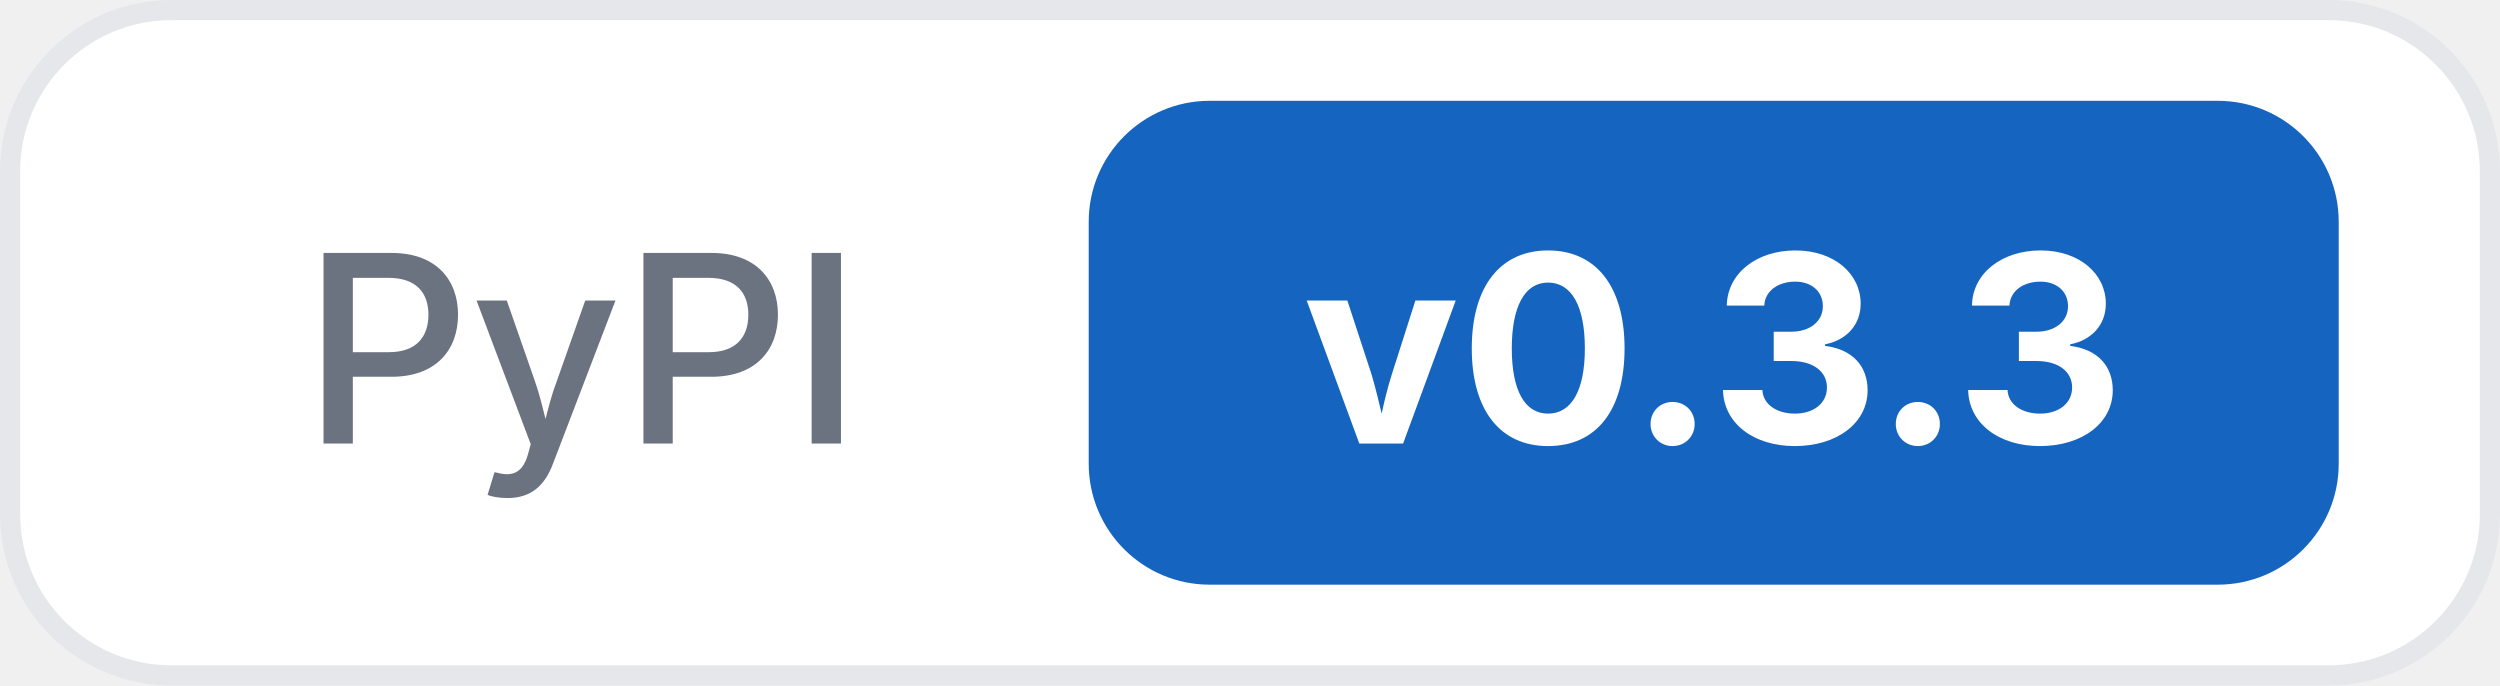
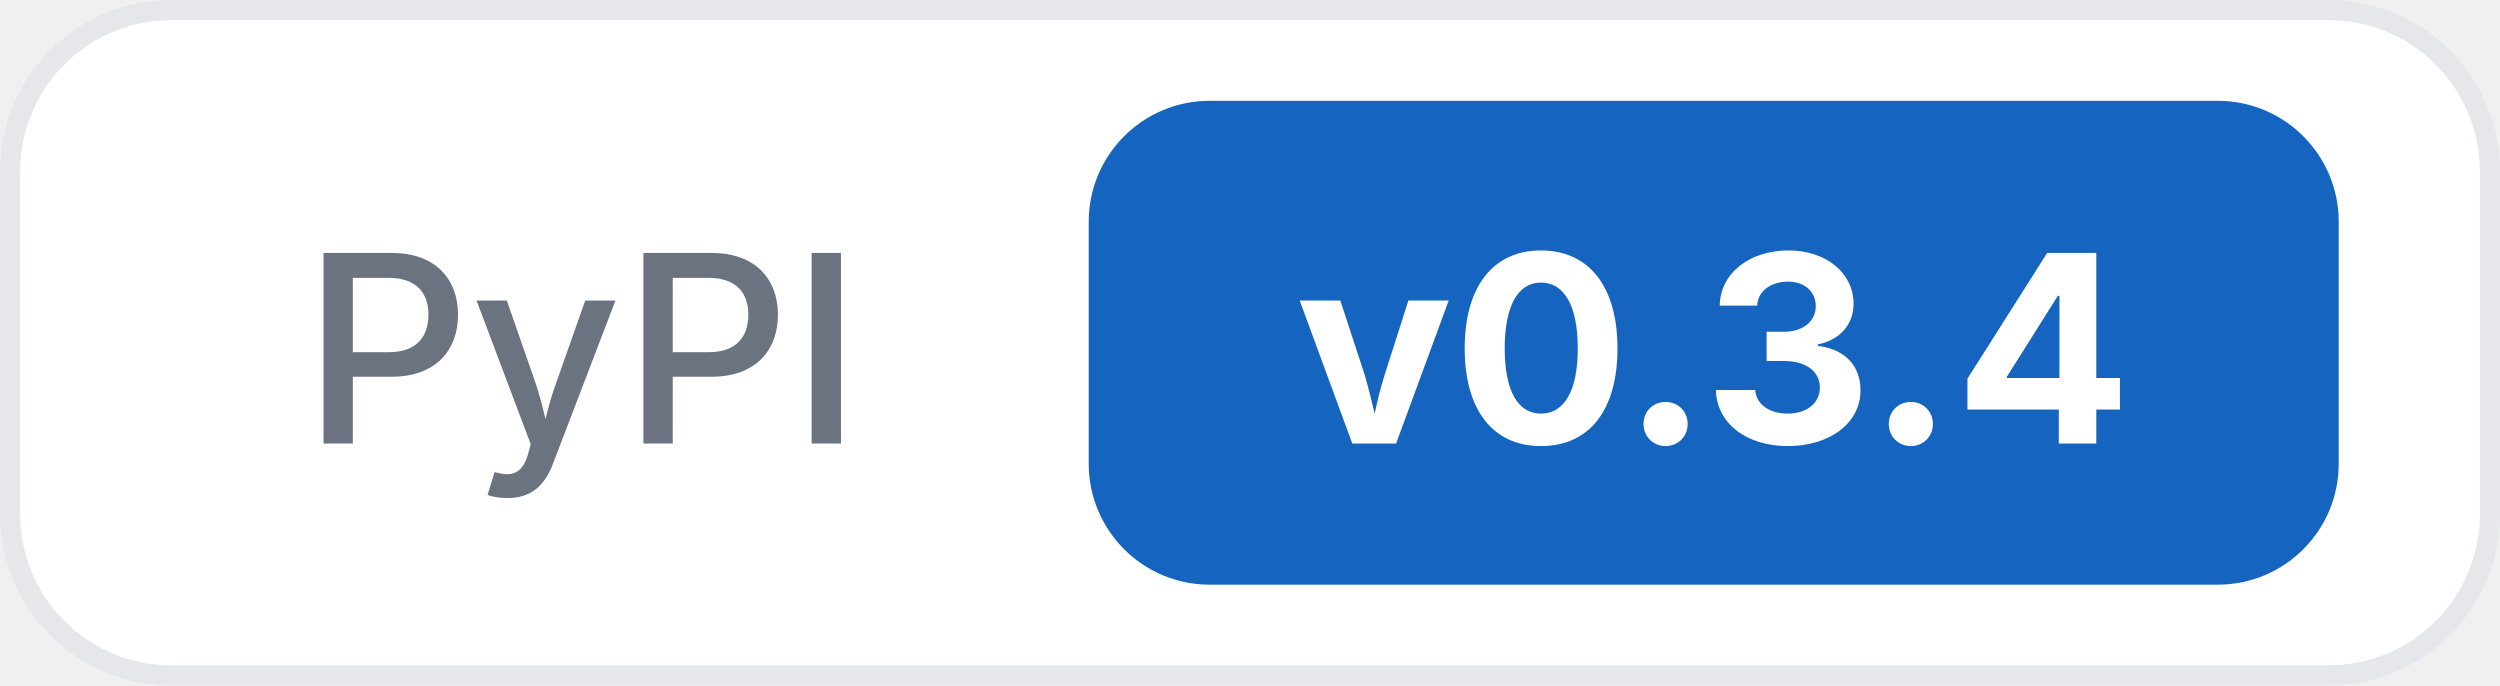
<svg xmlns="http://www.w3.org/2000/svg" width="124" height="34">
  <rect x="0.5" y="0.5" width="123" height="33" rx="8" fill="#ffffff" stroke="#e5e7eb" />
  <text x="15" y="22" font-family="Inter, -apple-system, system-ui, sans-serif" font-size="13" font-weight="500" fill="#6b7280">PyPI</text>
  <rect x="54" y="5" width="62" height="24" rx="6" fill="#1565c0" />
-   <text x="85" y="22" text-anchor="middle" font-family="Inter, -apple-system, system-ui, sans-serif" font-size="13" font-weight="700" fill="#ffffff">v0.3.3</text>
+   <text x="85" y="22" text-anchor="middle" font-family="Inter, -apple-system, system-ui, sans-serif" font-size="13" font-weight="700" fill="#ffffff">v0.3.4</text>
</svg>
